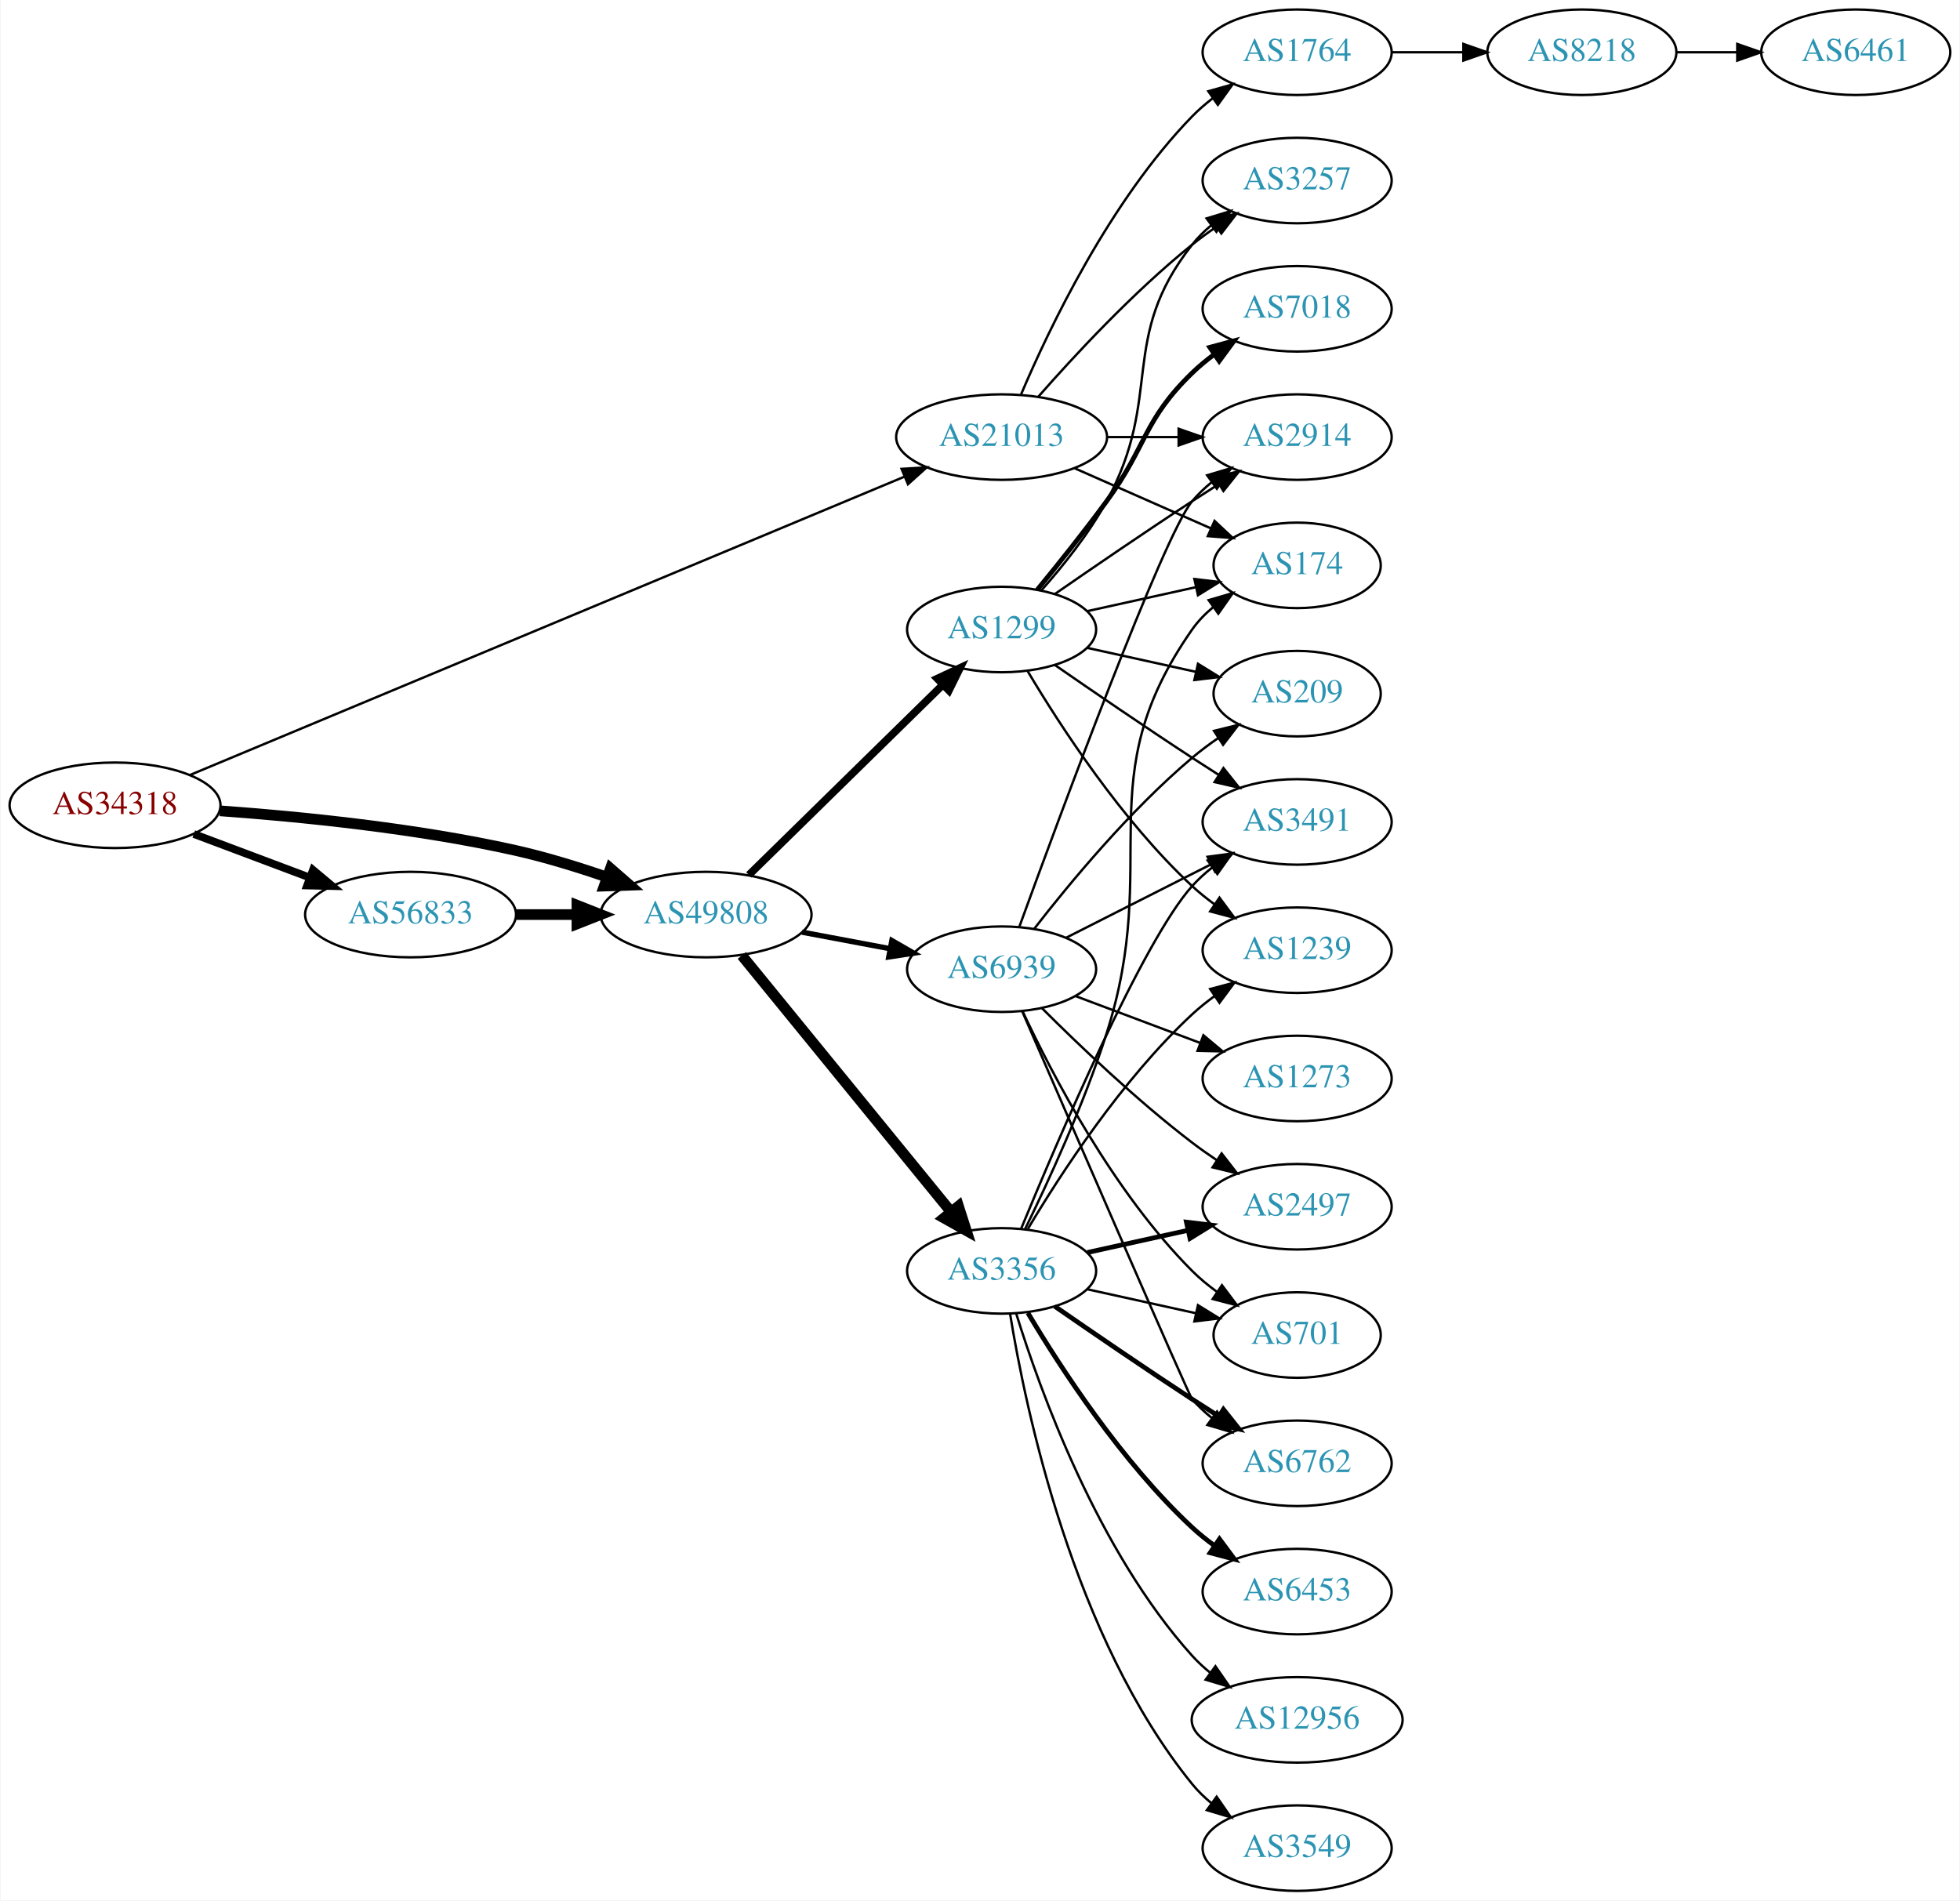
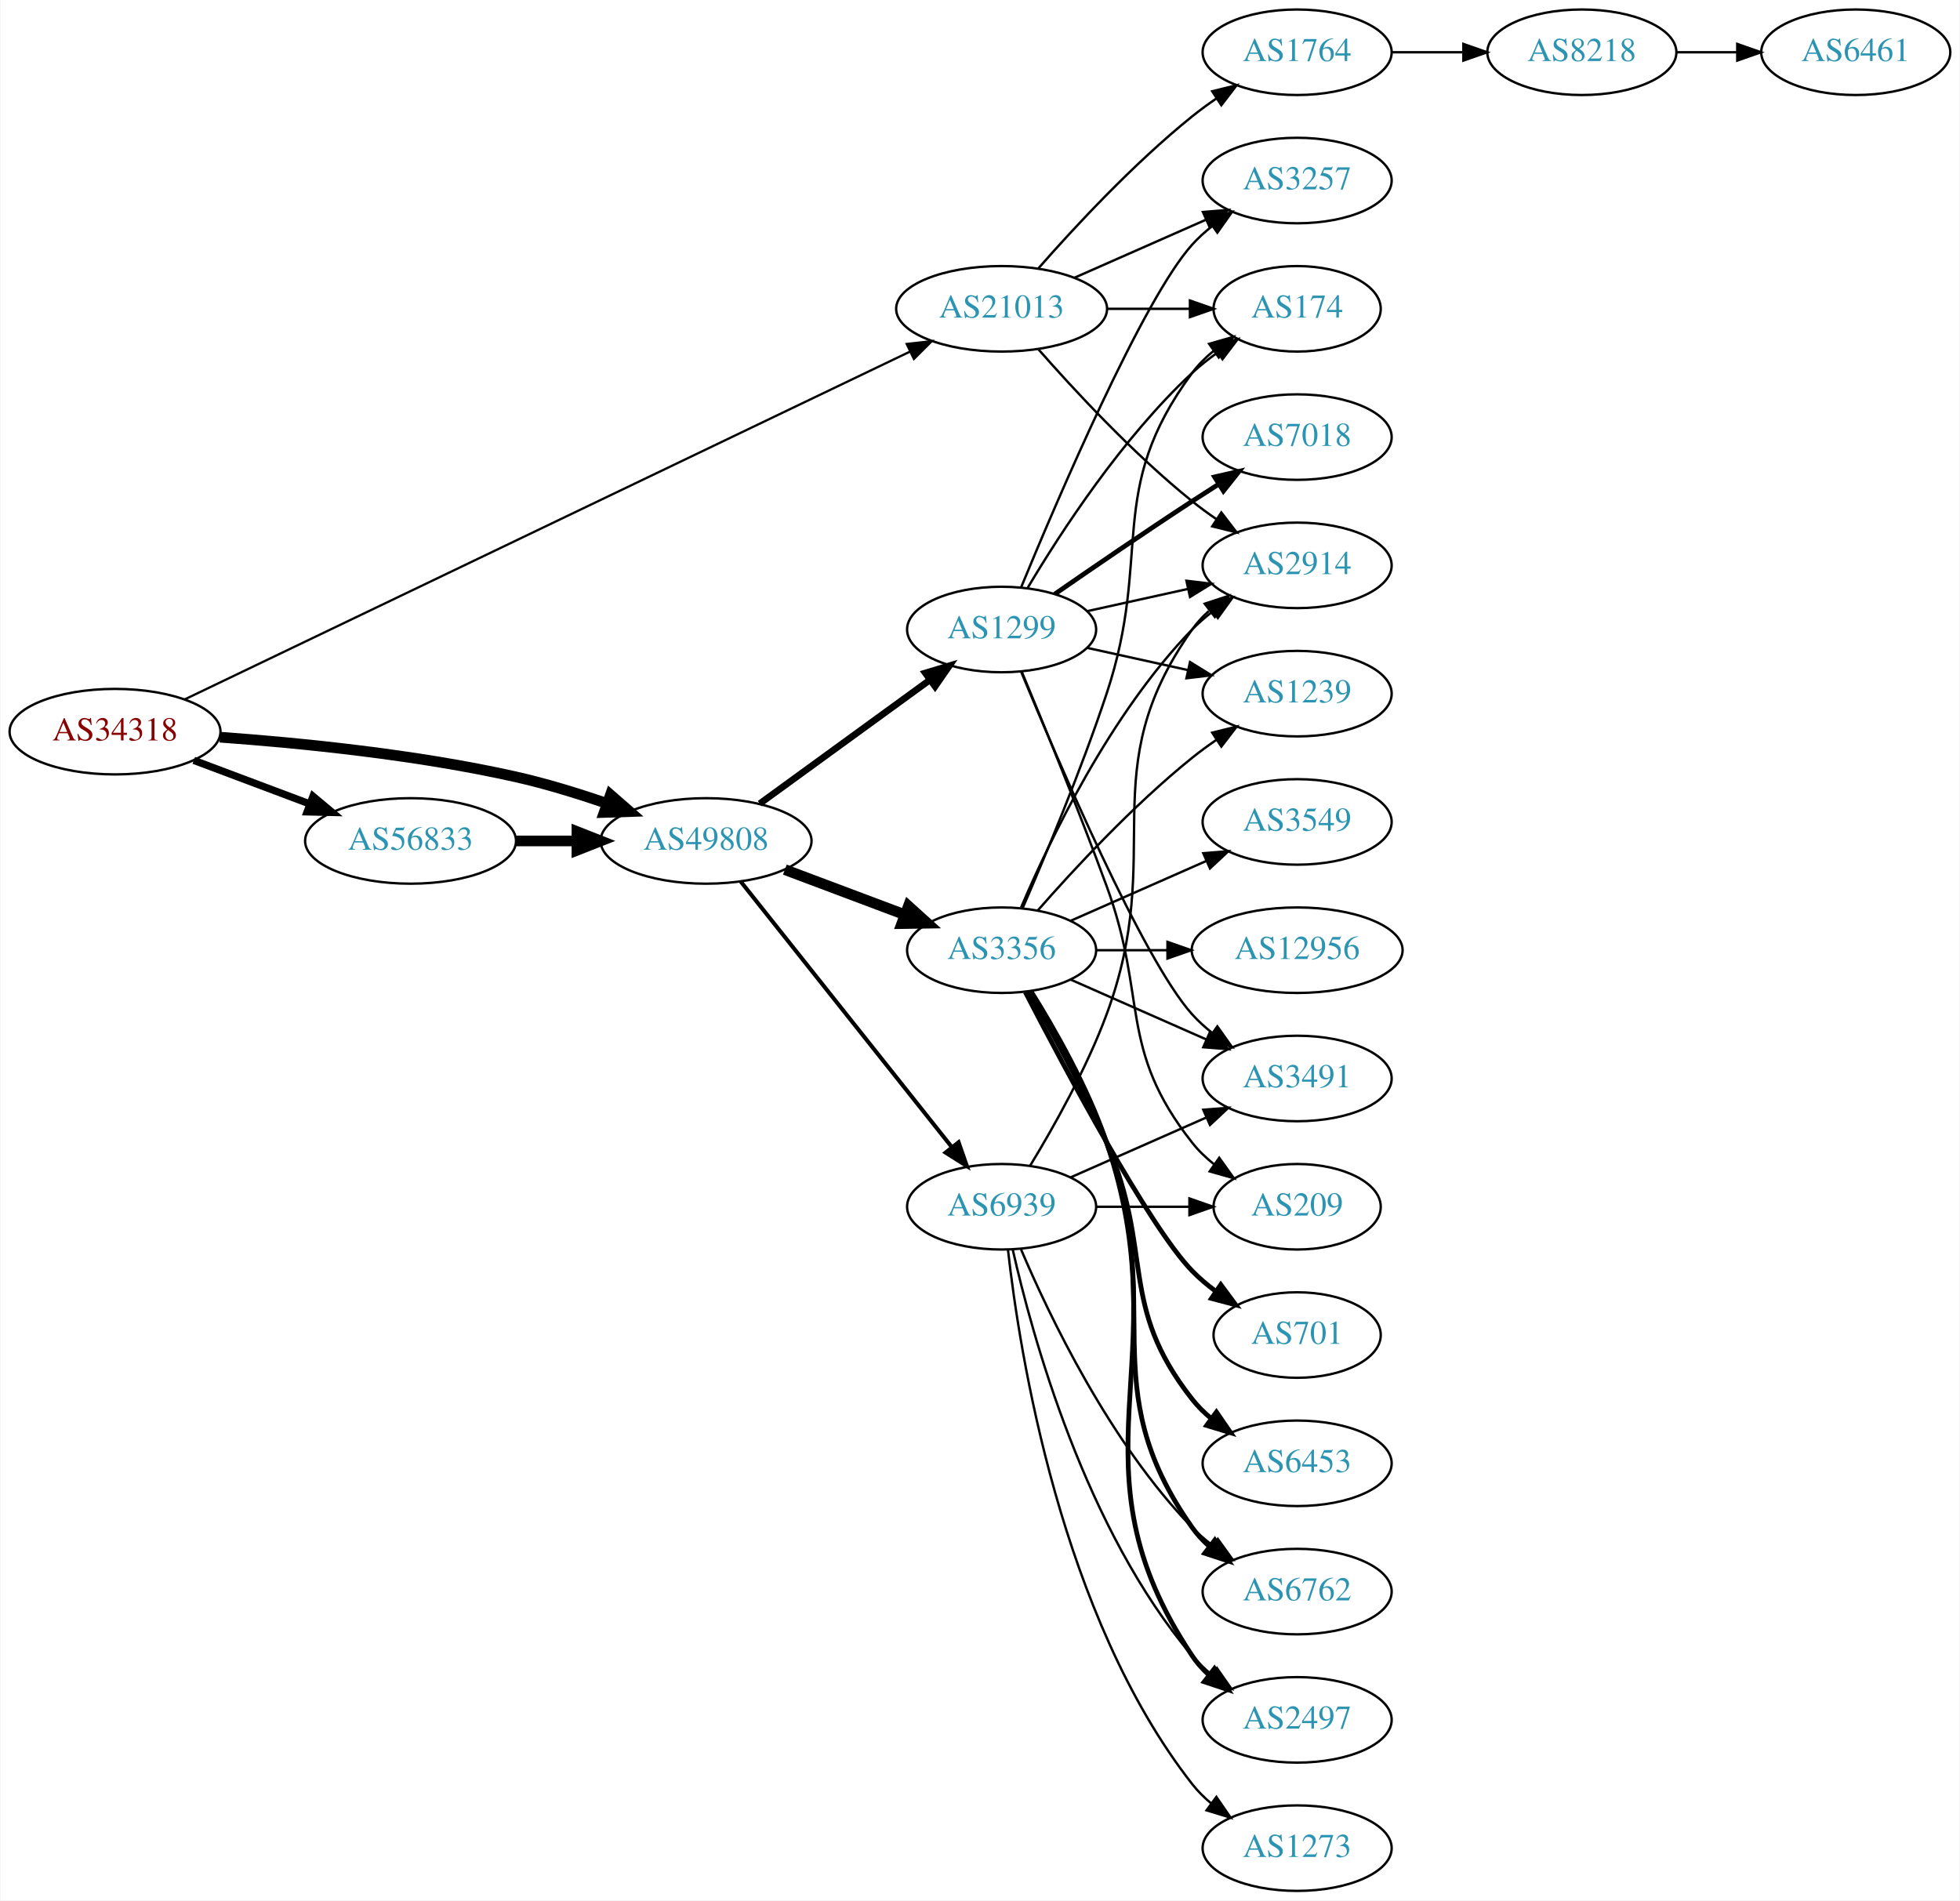
<svg xmlns="http://www.w3.org/2000/svg" xmlns:xlink="http://www.w3.org/1999/xlink" width="825pt" height="800pt" viewBox="0.00 0.00 824.55 800.00">
  <g id="graph0" class="graph" transform="scale(1 1) rotate(0) translate(4 796)">
    <polygon fill="white" stroke="none" points="-4,4 -4,-796 820.547,-796 820.547,4 -4,4" />
    <g id="node1" class="node">
      <g id="a_node1">
        <a xlink:href="/asn/34318" xlink:title="AS34318 ~ Flashnet GmbH [AT]">
-           <ellipse fill="#ffffff" stroke="black" cx="44.196" cy="-457" rx="44.393" ry="18" />
-           <text text-anchor="middle" x="44.196" y="-453.3" font-family="Times,serif" font-size="14.00" fill="#880000">AS34318</text>
+           <ellipse fill="#ffffff" stroke="black" cx="44.196" cy="-488" rx="44.393" ry="18" />
+           <text text-anchor="middle" x="44.196" y="-484.3" font-family="Times,serif" font-size="14.00" fill="#880000">AS34318</text>
        </a>
      </g>
    </g>
    <g id="node2" class="node">
      <g id="a_node2">
        <a xlink:href="/asn/21013" xlink:title="AS21013 ~ Wels, AT [AT]">
-           <ellipse fill="#ffffff" stroke="black" cx="417.373" cy="-612" rx="44.393" ry="18" />
-           <text text-anchor="middle" x="417.373" y="-608.3" font-family="Times,serif" font-size="14.00" fill="#2c94b3">AS21013</text>
+           <ellipse fill="#ffffff" stroke="black" cx="417.373" cy="-666" rx="44.393" ry="18" />
+           <text text-anchor="middle" x="417.373" y="-662.3" font-family="Times,serif" font-size="14.00" fill="#2c94b3">AS21013</text>
        </a>
      </g>
    </g>
    <g id="edge1" class="edge">
-       <path fill="none" stroke="black" d="M75.571,-469.684C142.266,-497.535 301.51,-564.035 376.293,-595.263" />
-       <polygon fill="black" stroke="black" points="375.262,-598.626 385.839,-599.249 377.96,-592.166 375.262,-598.626" />
+       <path fill="none" stroke="black" stroke-width="0.947" d="M73.399,-501.525C139.512,-533.23 304.505,-612.353 378.922,-648.04" />
+       <polygon fill="black" stroke="black" stroke-width="0.947" points="377.428,-651.205 387.958,-652.374 380.455,-644.894 377.428,-651.205" />
    </g>
    <g id="node3" class="node">
      <g id="a_node3">
        <a xlink:href="/asn/56833" xlink:title="AS56833 ~ mieX.at [AT]">
-           <ellipse fill="#ffffff" stroke="black" cx="168.588" cy="-411" rx="44.393" ry="18" />
-           <text text-anchor="middle" x="168.588" y="-407.3" font-family="Times,serif" font-size="14.00" fill="#2c94b3">AS56833</text>
+           <ellipse fill="#ffffff" stroke="black" cx="168.588" cy="-442" rx="44.393" ry="18" />
+           <text text-anchor="middle" x="168.588" y="-438.3" font-family="Times,serif" font-size="14.00" fill="#2c94b3">AS56833</text>
        </a>
      </g>
    </g>
    <g id="edge2" class="edge">
-       <path fill="none" stroke="black" stroke-width="3.25" d="M77.353,-444.914C92.251,-439.315 110.138,-432.592 126.043,-426.614" />
-       <polygon fill="black" stroke="black" stroke-width="3.25" points="127.517,-429.8 135.646,-423.005 125.054,-423.247 127.517,-429.8" />
+       <path fill="none" stroke="black" stroke-width="3.079" d="M77.353,-475.914C92.251,-470.315 110.138,-463.592 126.043,-457.614" />
+       <polygon fill="black" stroke="black" stroke-width="3.079" points="127.517,-460.8 135.646,-454.005 125.054,-454.247 127.517,-460.8" />
    </g>
    <g id="node4" class="node">
      <g id="a_node4">
        <a xlink:href="/asn/49808" xlink:title="AS49808 ~ POWERSPEED-AS [AT]">
-           <ellipse fill="#ffffff" stroke="black" cx="292.98" cy="-411" rx="44.393" ry="18" />
-           <text text-anchor="middle" x="292.98" y="-407.3" font-family="Times,serif" font-size="14.00" fill="#2c94b3">AS49808</text>
+           <ellipse fill="#ffffff" stroke="black" cx="292.98" cy="-442" rx="44.393" ry="18" />
+           <text text-anchor="middle" x="292.98" y="-438.3" font-family="Times,serif" font-size="14.00" fill="#2c94b3">AS49808</text>
        </a>
      </g>
    </g>
    <g id="edge3" class="edge">
-       <path fill="none" stroke="black" stroke-width="4.5" d="M88.326,-454.675C122.427,-452.224 171.07,-447.36 212.784,-438 225.534,-435.139 239.102,-430.955 251.339,-426.731" />
-       <polygon fill="black" stroke="black" stroke-width="4.5" points="252.722,-430.418 260.826,-423.359 250.085,-422.998 252.722,-430.418" />
+       <path fill="none" stroke="black" stroke-width="4.5" d="M88.326,-485.675C122.427,-483.224 171.07,-478.36 212.784,-469 225.534,-466.139 239.102,-461.955 251.339,-457.731" />
+       <polygon fill="black" stroke="black" stroke-width="4.5" points="252.722,-461.418 260.826,-454.359 250.085,-453.998 252.722,-461.418" />
    </g>
    <g id="node5" class="node">
      <g id="a_node5">
        <a xlink:href="/asn/1764" xlink:title="AS1764 ~ NEXTLAYER-AS [AT]">
          <ellipse fill="#ffffff" stroke="black" cx="541.765" cy="-774" rx="39.794" ry="18" />
          <text text-anchor="middle" x="541.765" y="-770.3" font-family="Times,serif" font-size="14.00" fill="#2c94b3">AS1764</text>
        </a>
      </g>
    </g>
    <g id="edge4" class="edge">
-       <path fill="none" stroke="black" d="M425.563,-629.975C437.33,-657.682 462.904,-711.348 497.569,-747 500.189,-749.695 503.129,-752.239 506.212,-754.608" />
-       <polygon fill="black" stroke="black" points="504.379,-757.597 514.581,-760.455 508.388,-751.859 504.379,-757.597" />
+       <path fill="none" stroke="black" d="M432.805,-682.983C447.937,-700.229 472.901,-727.148 497.569,-747 500.824,-749.62 504.349,-752.192 507.934,-754.646" />
+       <polygon fill="black" stroke="black" points="506.021,-757.577 516.306,-760.121 509.852,-751.719 506.021,-757.577" />
    </g>
    <g id="node6" class="node">
      <g id="a_node6">
-         <a xlink:href="/asn/2914" xlink:title="AS2914 ~ NTT America, Inc. [US]">
-           <ellipse fill="#ffffff" stroke="black" cx="541.765" cy="-612" rx="39.794" ry="18" />
-           <text text-anchor="middle" x="541.765" y="-608.3" font-family="Times,serif" font-size="14.00" fill="#2c94b3">AS2914</text>
-         </a>
-       </g>
-     </g>
-     <g id="edge5" class="edge">
-       <path fill="none" stroke="black" d="M461.868,-612C471.557,-612 481.894,-612 491.787,-612" />
-       <polygon fill="black" stroke="black" points="491.889,-615.5 501.889,-612 491.889,-608.5 491.889,-615.5" />
-     </g>
-     <g id="node7" class="node">
-       <g id="a_node7">
        <a xlink:href="/asn/3257" xlink:title="AS3257 ~ GTT [DE]">
          <ellipse fill="#ffffff" stroke="black" cx="541.765" cy="-720" rx="39.794" ry="18" />
          <text text-anchor="middle" x="541.765" y="-716.3" font-family="Times,serif" font-size="14.00" fill="#2c94b3">AS3257</text>
        </a>
      </g>
    </g>
+     <g id="edge5" class="edge">
+       <path fill="none" stroke="black" d="M448,-679.072C464.595,-686.393 485.454,-695.597 503.188,-703.421" />
+       <polygon fill="black" stroke="black" points="502.109,-706.77 512.671,-707.605 504.935,-700.366 502.109,-706.77" />
+     </g>
+     <g id="node7" class="node">
+       <g id="a_node7">
+         <a xlink:href="/asn/2914" xlink:title="AS2914 ~ NTT America, Inc. [US]">
+           <ellipse fill="#ffffff" stroke="black" cx="541.765" cy="-558" rx="39.794" ry="18" />
+           <text text-anchor="middle" x="541.765" y="-554.3" font-family="Times,serif" font-size="14.00" fill="#2c94b3">AS2914</text>
+         </a>
+       </g>
+     </g>
    <g id="edge6" class="edge">
-       <path fill="none" stroke="black" d="M432.805,-628.983C447.937,-646.229 472.901,-673.148 497.569,-693 500.824,-695.62 504.349,-698.192 507.934,-700.646" />
-       <polygon fill="black" stroke="black" points="506.021,-703.577 516.306,-706.121 509.852,-697.719 506.021,-703.577" />
+       <path fill="none" stroke="black" d="M432.805,-649.017C447.937,-631.771 472.901,-604.852 497.569,-585 500.824,-582.38 504.349,-579.808 507.934,-577.354" />
+       <polygon fill="black" stroke="black" points="509.852,-580.281 516.306,-571.879 506.021,-574.423 509.852,-580.281" />
    </g>
    <g id="node8" class="node">
      <g id="a_node8">
        <a xlink:href="/asn/174" xlink:title="AS174 ~ Cogent Communications [US]">
-           <ellipse fill="#ffffff" stroke="black" cx="541.765" cy="-558" rx="35.194" ry="18" />
-           <text text-anchor="middle" x="541.765" y="-554.3" font-family="Times,serif" font-size="14.00" fill="#2c94b3">AS174</text>
+           <ellipse fill="#ffffff" stroke="black" cx="541.765" cy="-666" rx="35.194" ry="18" />
+           <text text-anchor="middle" x="541.765" y="-662.3" font-family="Times,serif" font-size="14.00" fill="#2c94b3">AS174</text>
        </a>
      </g>
    </g>
    <g id="edge7" class="edge">
-       <path fill="none" stroke="black" d="M448,-598.928C465.271,-591.308 487.162,-581.65 505.34,-573.629" />
-       <polygon fill="black" stroke="black" points="506.997,-576.724 514.734,-569.485 504.172,-570.32 506.997,-576.724" />
+       <path fill="none" stroke="black" d="M461.868,-666C473.126,-666 485.258,-666 496.551,-666" />
+       <polygon fill="black" stroke="black" points="496.639,-669.5 506.639,-666 496.639,-662.5 496.639,-669.5" />
    </g>
    <g id="edge10" class="edge">
-       <path fill="none" stroke="black" stroke-width="4.5" d="M213.084,-411C221.29,-411 229.961,-411 238.434,-411" />
-       <polygon fill="black" stroke="black" stroke-width="4.5" points="238.625,-414.938 248.625,-411 238.625,-407.063 238.625,-414.938" />
+       <path fill="none" stroke="black" stroke-width="4.5" d="M213.084,-442C221.29,-442 229.961,-442 238.434,-442" />
+       <polygon fill="black" stroke="black" stroke-width="4.5" points="238.625,-445.938 248.625,-442 238.625,-438.063 238.625,-445.938" />
    </g>
    <g id="node11" class="node">
      <g id="a_node11">
+         <a xlink:href="/asn/3356" xlink:title="AS3356 ~ Level 3 Parent, LLC [US]">
+           <ellipse fill="#ffffff" stroke="black" cx="417.373" cy="-396" rx="39.794" ry="18" />
+           <text text-anchor="middle" x="417.373" y="-392.3" font-family="Times,serif" font-size="14.00" fill="#2c94b3">AS3356</text>
+         </a>
+       </g>
+     </g>
+     <g id="edge11" class="edge">
+       <path fill="none" stroke="black" stroke-width="4.5" d="M326.137,-429.914C341.504,-424.139 360.052,-417.168 376.324,-411.052" />
+       <polygon fill="black" stroke="black" stroke-width="4.5" points="378.138,-414.577 386.113,-407.373 375.367,-407.205 378.138,-414.577" />
+     </g>
+     <g id="node12" class="node">
+       <g id="a_node12">
        <a xlink:href="/asn/1299" xlink:title="AS1299 ~ Telia Carrier [EU]">
          <ellipse fill="#ffffff" stroke="black" cx="417.373" cy="-531" rx="39.794" ry="18" />
          <text text-anchor="middle" x="417.373" y="-527.3" font-family="Times,serif" font-size="14.00" fill="#2c94b3">AS1299</text>
        </a>
      </g>
    </g>
-     <g id="edge11" class="edge">
-       <path fill="none" stroke="black" stroke-width="3.214" d="M310.998,-427.685C332.217,-448.489 368.608,-484.169 392.579,-507.671" />
-       <polygon fill="black" stroke="black" stroke-width="3.214" points="390.299,-510.338 399.89,-514.84 395.2,-505.339 390.299,-510.338" />
-     </g>
-     <g id="node12" class="node">
-       <g id="a_node12">
-         <a xlink:href="/asn/3356" xlink:title="AS3356 ~ Level 3 Parent, LLC [US]">
-           <ellipse fill="#ffffff" stroke="black" cx="417.373" cy="-261" rx="39.794" ry="18" />
-           <text text-anchor="middle" x="417.373" y="-257.3" font-family="Times,serif" font-size="14.00" fill="#2c94b3">AS3356</text>
-         </a>
-       </g>
-     </g>
    <g id="edge12" class="edge">
-       <path fill="none" stroke="black" stroke-width="4.5" d="M308.02,-393.793C329.6,-367.345 371.032,-316.568 395.939,-286.042" />
-       <polygon fill="black" stroke="black" stroke-width="4.5" points="399.225,-288.244 402.496,-278.006 393.124,-283.265 399.225,-288.244" />
+       <path fill="none" stroke="black" stroke-width="2.812" d="M315.58,-457.707C335.451,-472.156 365.085,-493.705 387.082,-509.701" />
+       <polygon fill="black" stroke="black" stroke-width="2.812" points="385.252,-512.697 395.398,-515.748 389.368,-507.036 385.252,-512.697" />
    </g>
    <g id="node13" class="node">
      <g id="a_node13">
        <a xlink:href="/asn/6939" xlink:title="AS6939 ~ Hurricane Electric LLC [US]">
-           <ellipse fill="#ffffff" stroke="black" cx="417.373" cy="-388" rx="39.794" ry="18" />
-           <text text-anchor="middle" x="417.373" y="-384.3" font-family="Times,serif" font-size="14.00" fill="#2c94b3">AS6939</text>
+           <ellipse fill="#ffffff" stroke="black" cx="417.373" cy="-288" rx="39.794" ry="18" />
+           <text text-anchor="middle" x="417.373" y="-284.3" font-family="Times,serif" font-size="14.00" fill="#2c94b3">AS6939</text>
        </a>
      </g>
    </g>
    <g id="edge13" class="edge">
-       <path fill="none" stroke="black" stroke-width="2.25" d="M333.38,-403.596C345.172,-401.38 358.207,-398.931 370.384,-396.642" />
-       <polygon fill="black" stroke="black" stroke-width="2.25" points="371.183,-400.053 380.364,-394.767 369.89,-393.174 371.183,-400.053" />
+       <path fill="none" stroke="black" stroke-width="1.688" d="M307.546,-424.931C329.143,-397.757 371.451,-344.523 396.478,-313.033" />
+       <polygon fill="black" stroke="black" stroke-width="1.688" points="399.264,-315.152 402.746,-305.146 393.784,-310.797 399.264,-315.152" />
    </g>
    <g id="node9" class="node">
      <g id="a_node9">
        <a xlink:href="/asn/8218" xlink:title="AS8218 ~ legacy Neotelecoms [FR]">
          <ellipse fill="#ffffff" stroke="black" cx="661.607" cy="-774" rx="39.794" ry="18" />
          <text text-anchor="middle" x="661.607" y="-770.3" font-family="Times,serif" font-size="14.00" fill="#2c94b3">AS8218</text>
        </a>
      </g>
    </g>
    <g id="edge8" class="edge">
      <path fill="none" stroke="black" d="M581.677,-774C591.231,-774 601.58,-774 611.543,-774" />
      <polygon fill="black" stroke="black" points="611.736,-777.5 621.735,-774 611.735,-770.5 611.736,-777.5" />
    </g>
    <g id="node10" class="node">
      <g id="a_node10">
        <a xlink:href="/asn/6461" xlink:title="AS6461 ~ ZAYO-6461 [US]">
          <ellipse fill="#ffffff" stroke="black" cx="776.9" cy="-774" rx="39.794" ry="18" />
          <text text-anchor="middle" x="776.9" y="-770.3" font-family="Times,serif" font-size="14.00" fill="#2c94b3">AS6461</text>
        </a>
      </g>
    </g>
    <g id="edge9" class="edge">
      <path fill="none" stroke="black" d="M701.279,-774C709.482,-774 718.246,-774 726.779,-774" />
      <polygon fill="black" stroke="black" points="727.018,-777.5 737.018,-774 727.018,-770.5 727.018,-777.5" />
    </g>
-     <g id="edge17" class="edge">
-       <path fill="none" stroke="black" d="M439.73,-545.901C455.581,-556.877 477.784,-572.079 497.569,-585 501.151,-587.339 504.921,-589.759 508.681,-592.144" />
-       <polygon fill="black" stroke="black" points="507.015,-595.231 517.342,-597.596 510.744,-589.307 507.015,-595.231" />
-     </g>
-     <g id="edge19" class="edge">
-       <path fill="none" stroke="black" d="M434.044,-547.404C443.088,-557.579 454.111,-571.29 461.569,-585 485.747,-629.446 466.27,-653.246 497.569,-693 499.894,-695.953 502.637,-698.67 505.596,-701.147" />
-       <polygon fill="black" stroke="black" points="503.656,-704.064 513.793,-707.145 507.789,-698.415 503.656,-704.064" />
-     </g>
-     <g id="edge20" class="edge">
-       <path fill="none" stroke="black" d="M453.445,-538.737C467.679,-541.877 484.233,-545.529 499.078,-548.804" />
-       <polygon fill="black" stroke="black" points="498.513,-552.263 509.032,-551 500.021,-545.428 498.513,-552.263" />
+     <g id="edge23" class="edge">
+       <path fill="none" stroke="black" d="M425.563,-413.975C437.33,-441.682 462.904,-495.348 497.569,-531 500.189,-533.695 503.129,-536.239 506.212,-538.608" />
+       <polygon fill="black" stroke="black" points="504.379,-541.597 514.581,-544.455 508.388,-535.859 504.379,-541.597" />
+     </g>
+     <g id="edge22" class="edge">
+       <path fill="none" stroke="black" d="M426.223,-413.72C435.435,-434.918 450.816,-471.61 461.569,-504 481.134,-562.934 460.665,-589.059 497.569,-639 500.111,-642.441 503.235,-645.545 506.63,-648.318" />
+       <polygon fill="black" stroke="black" points="504.717,-651.252 514.897,-654.186 508.769,-645.544 504.717,-651.252" />
    </g>
    <g id="node14" class="node">
      <g id="a_node14">
-         <a xlink:href="/asn/3491" xlink:title="AS3491 ~ PCCW Global, Inc. [US]">
+         <a xlink:href="/asn/3549" xlink:title="AS3549 ~ Level 3 Parent, LLC [US]">
          <ellipse fill="#ffffff" stroke="black" cx="541.765" cy="-450" rx="39.794" ry="18" />
-           <text text-anchor="middle" x="541.765" y="-446.3" font-family="Times,serif" font-size="14.00" fill="#2c94b3">AS3491</text>
+           <text text-anchor="middle" x="541.765" y="-446.3" font-family="Times,serif" font-size="14.00" fill="#2c94b3">AS3549</text>
        </a>
      </g>
    </g>
    <g id="edge14" class="edge">
-       <path fill="none" stroke="black" d="M439.73,-516.099C455.581,-505.123 477.784,-489.921 497.569,-477 501.151,-474.661 504.921,-472.241 508.681,-469.856" />
-       <polygon fill="black" stroke="black" points="510.744,-472.693 517.342,-464.404 507.015,-466.769 510.744,-472.693" />
+       <path fill="none" stroke="black" d="M446.452,-408.389C463.4,-415.866 485.197,-425.483 503.566,-433.588" />
+       <polygon fill="black" stroke="black" points="502.254,-436.834 512.816,-437.669 505.08,-430.43 502.254,-436.834" />
    </g>
    <g id="node15" class="node">
      <g id="a_node15">
-         <a xlink:href="/asn/1239" xlink:title="AS1239 ~ Sprint [US]">
-           <ellipse fill="#ffffff" stroke="black" cx="541.765" cy="-396" rx="39.794" ry="18" />
-           <text text-anchor="middle" x="541.765" y="-392.3" font-family="Times,serif" font-size="14.00" fill="#2c94b3">AS1239</text>
+         <a xlink:href="/asn/12956" xlink:title="AS12956 ~ TELXIUS [ES]">
+           <ellipse fill="#ffffff" stroke="black" cx="541.765" cy="-396" rx="44.393" ry="18" />
+           <text text-anchor="middle" x="541.765" y="-392.3" font-family="Times,serif" font-size="14.00" fill="#2c94b3">AS12956</text>
        </a>
      </g>
    </g>
    <g id="edge15" class="edge">
-       <path fill="none" stroke="black" d="M428.418,-513.329C441.989,-490.528 467.922,-450.528 497.569,-423 500.475,-420.301 503.688,-417.72 507.012,-415.297" />
-       <polygon fill="black" stroke="black" points="509.072,-418.13 515.39,-409.625 505.147,-412.333 509.072,-418.13" />
+       <path fill="none" stroke="black" d="M457.098,-396C466.558,-396 476.85,-396 486.876,-396" />
+       <polygon fill="black" stroke="black" points="487.183,-399.5 497.183,-396 487.183,-392.5 487.183,-399.5" />
    </g>
    <g id="node16" class="node">
      <g id="a_node16">
-         <a xlink:href="/asn/7018" xlink:title="AS7018 ~ AT&amp;T Services, Inc. [US]">
-           <ellipse fill="#ffffff" stroke="black" cx="541.765" cy="-666" rx="39.794" ry="18" />
-           <text text-anchor="middle" x="541.765" y="-662.3" font-family="Times,serif" font-size="14.00" fill="#2c94b3">AS7018</text>
+         <a xlink:href="/asn/6762" xlink:title="AS6762 ~ TELECOM ITALIA SPARKLE S.p.A. [IT]">
+           <ellipse fill="#ffffff" stroke="black" cx="541.765" cy="-126" rx="39.794" ry="18" />
+           <text text-anchor="middle" x="541.765" y="-122.3" font-family="Times,serif" font-size="14.00" fill="#2c94b3">AS6762</text>
        </a>
      </g>
    </g>
    <g id="edge16" class="edge">
-       <path fill="none" stroke="black" stroke-width="2" d="M432.375,-547.731C441.023,-558.25 452.215,-572.208 461.569,-585 478.594,-608.284 476.875,-618.906 497.569,-639 500.414,-641.763 503.588,-644.386 506.888,-646.834" />
-       <polygon fill="black" stroke="black" stroke-width="2" points="505.004,-649.786 515.236,-652.538 508.953,-644.006 505.004,-649.786" />
+       <path fill="none" stroke="black" stroke-width="2" d="M429.425,-378.633C439.152,-362.655 453.054,-338.019 461.569,-315 487.157,-245.825 454.989,-213.225 497.569,-153 499.56,-150.184 501.947,-147.599 504.563,-145.24" />
+       <polygon fill="black" stroke="black" stroke-width="2" points="507.115,-147.694 512.931,-138.838 502.862,-142.135 507.115,-147.694" />
    </g>
    <g id="node17" class="node">
      <g id="a_node17">
-         <a xlink:href="/asn/209" xlink:title="AS209 ~ CenturyLink Communications, LLC [US]">
-           <ellipse fill="#ffffff" stroke="black" cx="541.765" cy="-504" rx="35.194" ry="18" />
-           <text text-anchor="middle" x="541.765" y="-500.3" font-family="Times,serif" font-size="14.00" fill="#2c94b3">AS209</text>
-         </a>
-       </g>
-     </g>
-     <g id="edge18" class="edge">
-       <path fill="none" stroke="black" d="M453.445,-523.263C467.679,-520.123 484.233,-516.471 499.078,-513.196" />
-       <polygon fill="black" stroke="black" points="500.021,-516.572 509.032,-511 498.513,-509.737 500.021,-516.572" />
-     </g>
-     <g id="edge29" class="edge">
-       <path fill="none" stroke="black" d="M427.278,-278.653C436.894,-298.319 452.103,-331.266 461.569,-361 484.997,-434.592 453.299,-467.716 497.569,-531 500.021,-534.506 503.089,-537.65 506.452,-540.446" />
-       <polygon fill="black" stroke="black" points="504.517,-543.364 514.685,-546.339 508.591,-537.672 504.517,-543.364" />
-     </g>
-     <g id="edge25" class="edge">
-       <path fill="none" stroke="black" d="M425.531,-278.633C440.792,-315.658 476.821,-399.976 497.569,-423 500.085,-425.792 502.956,-428.401 505.995,-430.812" />
-       <polygon fill="black" stroke="black" points="504.124,-433.776 514.303,-436.715 508.179,-428.07 504.124,-433.776" />
-     </g>
-     <g id="edge28" class="edge">
-       <path fill="none" stroke="black" d="M428.418,-278.671C441.989,-301.472 467.922,-341.472 497.569,-369 500.475,-371.699 503.688,-374.28 507.012,-376.703" />
-       <polygon fill="black" stroke="black" points="505.147,-379.667 515.39,-382.375 509.072,-373.87 505.147,-379.667" />
+         <a xlink:href="/asn/2497" xlink:title="AS2497 ~ Internet Initiative Japan Inc. [JP]">
+           <ellipse fill="#ffffff" stroke="black" cx="541.765" cy="-72" rx="39.794" ry="18" />
+           <text text-anchor="middle" x="541.765" y="-68.3" font-family="Times,serif" font-size="14.00" fill="#2c94b3">AS2497</text>
+         </a>
+       </g>
+     </g>
+     <g id="edge17" class="edge">
+       <path fill="none" stroke="black" stroke-width="2" d="M429.72,-378.738C439.645,-362.83 453.673,-338.239 461.569,-315 492.879,-222.85 443.53,-179.944 497.569,-99 499.484,-96.131 501.818,-93.51 504.399,-91.128" />
+       <polygon fill="black" stroke="black" stroke-width="2" points="506.95,-93.579 512.71,-84.687 502.662,-88.046 506.95,-93.579" />
    </g>
    <g id="node18" class="node">
      <g id="a_node18">
        <a xlink:href="/asn/701" xlink:title="AS701 ~ UUNET [US]">
          <ellipse fill="#ffffff" stroke="black" cx="541.765" cy="-234" rx="35.194" ry="18" />
          <text text-anchor="middle" x="541.765" y="-230.3" font-family="Times,serif" font-size="14.00" fill="#2c94b3">AS701</text>
        </a>
      </g>
    </g>
-     <g id="edge21" class="edge">
-       <path fill="none" stroke="black" d="M453.445,-253.263C467.679,-250.123 484.233,-246.471 499.078,-243.196" />
-       <polygon fill="black" stroke="black" points="500.021,-246.572 509.032,-241 498.513,-239.737 500.021,-246.572" />
+     <g id="edge18" class="edge">
+       <path fill="none" stroke="black" stroke-width="2" d="M427.337,-378.413C443.929,-346.289 479.384,-279.703 497.569,-261 500.551,-257.933 503.949,-255.06 507.498,-252.419" />
+       <polygon fill="black" stroke="black" stroke-width="2" points="509.625,-255.205 515.932,-246.692 505.693,-249.414 509.625,-255.205" />
    </g>
    <g id="node19" class="node">
      <g id="a_node19">
-         <a xlink:href="/asn/6762" xlink:title="AS6762 ~ TELECOM ITALIA SPARKLE S.p.A. [IT]">
-           <ellipse fill="#ffffff" stroke="black" cx="541.765" cy="-180" rx="39.794" ry="18" />
-           <text text-anchor="middle" x="541.765" y="-176.3" font-family="Times,serif" font-size="14.00" fill="#2c94b3">AS6762</text>
-         </a>
-       </g>
-     </g>
-     <g id="edge22" class="edge">
-       <path fill="none" stroke="black" stroke-width="2" d="M439.73,-246.099C455.581,-235.123 477.784,-219.921 497.569,-207 501.151,-204.661 504.921,-202.241 508.681,-199.856" />
-       <polygon fill="black" stroke="black" stroke-width="2" points="510.744,-202.693 517.342,-194.404 507.015,-196.769 510.744,-202.693" />
+         <a xlink:href="/asn/1239" xlink:title="AS1239 ~ Sprint [US]">
+           <ellipse fill="#ffffff" stroke="black" cx="541.765" cy="-504" rx="39.794" ry="18" />
+           <text text-anchor="middle" x="541.765" y="-500.3" font-family="Times,serif" font-size="14.00" fill="#2c94b3">AS1239</text>
+         </a>
+       </g>
+     </g>
+     <g id="edge19" class="edge">
+       <path fill="none" stroke="black" d="M432.525,-412.663C447.626,-429.894 472.747,-457.024 497.569,-477 500.824,-479.62 504.349,-482.192 507.934,-484.646" />
+       <polygon fill="black" stroke="black" points="506.021,-487.577 516.306,-490.121 509.852,-481.719 506.021,-487.577" />
    </g>
    <g id="node20" class="node">
      <g id="a_node20">
-         <a xlink:href="/asn/3549" xlink:title="AS3549 ~ Level 3 Parent, LLC [US]">
-           <ellipse fill="#ffffff" stroke="black" cx="541.765" cy="-18" rx="39.794" ry="18" />
-           <text text-anchor="middle" x="541.765" y="-14.3" font-family="Times,serif" font-size="14.00" fill="#2c94b3">AS3549</text>
-         </a>
-       </g>
-     </g>
-     <g id="edge23" class="edge">
-       <path fill="none" stroke="black" d="M420.953,-242.822C427.408,-203.003 447.48,-106.714 497.569,-45 499.937,-42.082 502.71,-39.388 505.687,-36.925" />
-       <polygon fill="black" stroke="black" points="507.879,-39.659 513.909,-30.948 503.763,-33.997 507.879,-39.659" />
+         <a xlink:href="/asn/3491" xlink:title="AS3491 ~ PCCW Global, Inc. [US]">
+           <ellipse fill="#ffffff" stroke="black" cx="541.765" cy="-342" rx="39.794" ry="18" />
+           <text text-anchor="middle" x="541.765" y="-338.3" font-family="Times,serif" font-size="14.00" fill="#2c94b3">AS3491</text>
+         </a>
+       </g>
+     </g>
+     <g id="edge20" class="edge">
+       <path fill="none" stroke="black" d="M446.452,-383.611C463.4,-376.134 485.197,-366.517 503.566,-358.412" />
+       <polygon fill="black" stroke="black" points="505.08,-361.57 512.816,-354.331 502.254,-355.166 505.08,-361.57" />
    </g>
    <g id="node21" class="node">
      <g id="a_node21">
        <a xlink:href="/asn/6453" xlink:title="AS6453 ~ TATA COMMUNICATIONS (AMERICA) INC [US]">
-           <ellipse fill="#ffffff" stroke="black" cx="541.765" cy="-126" rx="39.794" ry="18" />
-           <text text-anchor="middle" x="541.765" y="-122.3" font-family="Times,serif" font-size="14.00" fill="#2c94b3">AS6453</text>
-         </a>
-       </g>
-     </g>
-     <g id="edge24" class="edge">
-       <path fill="none" stroke="black" stroke-width="2" d="M428.418,-243.329C441.989,-220.528 467.922,-180.528 497.569,-153 500.475,-150.301 503.688,-147.72 507.012,-145.297" />
-       <polygon fill="black" stroke="black" stroke-width="2" points="509.072,-148.13 515.39,-139.625 505.147,-142.333 509.072,-148.13" />
+           <ellipse fill="#ffffff" stroke="black" cx="541.765" cy="-180" rx="39.794" ry="18" />
+           <text text-anchor="middle" x="541.765" y="-176.3" font-family="Times,serif" font-size="14.00" fill="#2c94b3">AS6453</text>
+         </a>
+       </g>
+     </g>
+     <g id="edge21" class="edge">
+       <path fill="none" stroke="black" stroke-width="2" d="M428.684,-378.723C438.038,-362.603 451.816,-337.696 461.569,-315 481.543,-268.513 466.27,-246.754 497.569,-207 499.894,-204.047 502.637,-201.33 505.596,-198.853" />
+       <polygon fill="black" stroke="black" stroke-width="2" points="507.789,-201.585 513.793,-192.855 503.656,-195.936 507.789,-201.585" />
+     </g>
+     <g id="edge28" class="edge">
+       <path fill="none" stroke="black" d="M425.531,-548.633C440.792,-585.658 476.821,-669.976 497.569,-693 500.085,-695.792 502.956,-698.401 505.995,-700.812" />
+       <polygon fill="black" stroke="black" points="504.124,-703.776 514.303,-706.715 508.179,-698.07 504.124,-703.776" />
+     </g>
+     <g id="edge27" class="edge">
+       <path fill="none" stroke="black" d="M453.445,-538.737C466.632,-541.646 481.812,-544.995 495.778,-548.076" />
+       <polygon fill="black" stroke="black" points="495.168,-551.525 505.687,-550.262 496.676,-544.69 495.168,-551.525" />
+     </g>
+     <g id="edge29" class="edge">
+       <path fill="none" stroke="black" d="M428.418,-548.671C441.989,-571.472 467.922,-611.472 497.569,-639 500.866,-642.061 504.558,-644.972 508.359,-647.672" />
+       <polygon fill="black" stroke="black" points="506.47,-650.619 516.741,-653.22 510.334,-644.781 506.47,-650.619" />
+     </g>
+     <g id="edge26" class="edge">
+       <path fill="none" stroke="black" d="M453.445,-523.263C466.632,-520.354 481.812,-517.005 495.778,-513.924" />
+       <polygon fill="black" stroke="black" points="496.676,-517.31 505.687,-511.738 495.168,-510.475 496.676,-517.31" />
+     </g>
+     <g id="edge25" class="edge">
+       <path fill="none" stroke="black" d="M425.531,-513.367C440.792,-476.342 476.821,-392.024 497.569,-369 500.085,-366.208 502.956,-363.599 505.995,-361.188" />
+       <polygon fill="black" stroke="black" points="508.179,-363.93 514.303,-355.285 504.124,-358.224 508.179,-363.93" />
    </g>
    <g id="node22" class="node">
      <g id="a_node22">
-         <a xlink:href="/asn/12956" xlink:title="AS12956 ~ TELXIUS [ES]">
-           <ellipse fill="#ffffff" stroke="black" cx="541.765" cy="-72" rx="44.393" ry="18" />
-           <text text-anchor="middle" x="541.765" y="-68.3" font-family="Times,serif" font-size="14.00" fill="#2c94b3">AS12956</text>
-         </a>
-       </g>
-     </g>
-     <g id="edge26" class="edge">
-       <path fill="none" stroke="black" d="M423.51,-243.06C433.413,-211.021 457.751,-143.188 497.569,-99 499.889,-96.425 502.511,-94.006 505.288,-91.756" />
-       <polygon fill="black" stroke="black" points="507.364,-94.574 513.403,-85.868 503.253,-88.907 507.364,-94.574" />
+         <a xlink:href="/asn/7018" xlink:title="AS7018 ~ AT&amp;T Services, Inc. [US]">
+           <ellipse fill="#ffffff" stroke="black" cx="541.765" cy="-612" rx="39.794" ry="18" />
+           <text text-anchor="middle" x="541.765" y="-608.3" font-family="Times,serif" font-size="14.00" fill="#2c94b3">AS7018</text>
+         </a>
+       </g>
+     </g>
+     <g id="edge24" class="edge">
+       <path fill="none" stroke="black" stroke-width="2" d="M439.73,-545.901C455.581,-556.877 477.784,-572.079 497.569,-585 501.151,-587.339 504.921,-589.759 508.681,-592.144" />
+       <polygon fill="black" stroke="black" stroke-width="2" points="507.015,-595.231 517.342,-597.596 510.744,-589.307 507.015,-595.231" />
    </g>
    <g id="node23" class="node">
      <g id="a_node23">
-         <a xlink:href="/asn/2497" xlink:title="AS2497 ~ Internet Initiative Japan Inc. [JP]">
-           <ellipse fill="#ffffff" stroke="black" cx="541.765" cy="-288" rx="39.794" ry="18" />
-           <text text-anchor="middle" x="541.765" y="-284.3" font-family="Times,serif" font-size="14.00" fill="#2c94b3">AS2497</text>
-         </a>
-       </g>
-     </g>
-     <g id="edge27" class="edge">
-       <path fill="none" stroke="black" stroke-width="2" d="M453.445,-268.737C466.632,-271.646 481.812,-274.995 495.778,-278.076" />
-       <polygon fill="black" stroke="black" stroke-width="2" points="495.168,-281.525 505.687,-280.262 496.676,-274.69 495.168,-281.525" />
+         <a xlink:href="/asn/209" xlink:title="AS209 ~ CenturyLink Communications, LLC [US]">
+           <ellipse fill="#ffffff" stroke="black" cx="541.765" cy="-288" rx="35.194" ry="18" />
+           <text text-anchor="middle" x="541.765" y="-284.3" font-family="Times,serif" font-size="14.00" fill="#2c94b3">AS209</text>
+         </a>
+       </g>
+     </g>
+     <g id="edge30" class="edge">
+       <path fill="none" stroke="black" d="M425.881,-513.161C434.765,-491.848 449.831,-455.046 461.569,-423 478.971,-375.49 466.27,-354.754 497.569,-315 500.215,-311.639 503.404,-308.583 506.835,-305.839" />
+       <polygon fill="black" stroke="black" points="508.973,-308.614 515.142,-300 504.948,-302.887 508.973,-308.614" />
+     </g>
+     <g id="edge31" class="edge">
+       <path fill="none" stroke="black" d="M429.425,-305.367C439.152,-321.345 453.054,-345.981 461.569,-369 487.157,-438.175 454.989,-470.775 497.569,-531 499.56,-533.816 501.947,-536.401 504.563,-538.76" />
+       <polygon fill="black" stroke="black" points="502.862,-541.865 512.931,-545.162 507.115,-536.306 502.862,-541.865" />
+     </g>
+     <g id="edge36" class="edge">
+       <path fill="none" stroke="black" d="M425.563,-270.025C437.33,-242.318 462.904,-188.652 497.569,-153 500.189,-150.305 503.129,-147.761 506.212,-145.392" />
+       <polygon fill="black" stroke="black" points="508.388,-148.141 514.581,-139.545 504.379,-142.403 508.388,-148.141" />
+     </g>
+     <g id="edge34" class="edge">
+       <path fill="none" stroke="black" d="M422.066,-269.925C430.206,-233.852 452.639,-151.86 497.569,-99 500.003,-96.136 502.819,-93.479 505.824,-91.039" />
+       <polygon fill="black" stroke="black" points="508.013,-93.776 514.084,-85.094 503.923,-88.095 508.013,-93.776" />
+     </g>
+     <g id="edge32" class="edge">
+       <path fill="none" stroke="black" d="M446.452,-300.389C463.4,-307.866 485.197,-317.483 503.566,-325.588" />
+       <polygon fill="black" stroke="black" points="502.254,-328.834 512.816,-329.669 505.08,-322.43 502.254,-328.834" />
    </g>
    <g id="edge33" class="edge">
-       <path fill="none" stroke="black" d="M424.861,-405.944C441.526,-451.753 485.38,-570.446 497.569,-585 499.982,-587.882 502.784,-590.55 505.78,-592.998" />
-       <polygon fill="black" stroke="black" points="503.872,-595.937 514.029,-598.953 507.97,-590.262 503.872,-595.937" />
-     </g>
-     <g id="edge31" class="edge">
-       <path fill="none" stroke="black" d="M444.629,-401.301C462.375,-410.29 486.017,-422.267 505.415,-432.093" />
-       <polygon fill="black" stroke="black" points="504.05,-435.325 514.552,-436.721 507.213,-429.08 504.05,-435.325" />
-     </g>
-     <g id="edge30" class="edge">
-       <path fill="none" stroke="black" d="M431.127,-405.053C445.822,-424.005 471.334,-454.852 497.569,-477 501.007,-479.902 504.784,-482.718 508.63,-485.365" />
-       <polygon fill="black" stroke="black" points="506.768,-488.33 517.055,-490.864 510.594,-482.468 506.768,-488.33" />
-     </g>
-     <g id="edge35" class="edge">
-       <path fill="none" stroke="black" d="M426.223,-370.253C438.503,-343.983 464.33,-294.274 497.569,-261 500.748,-257.817 504.37,-254.833 508.133,-252.094" />
-       <polygon fill="black" stroke="black" points="510.115,-254.979 516.478,-246.508 506.221,-249.162 510.115,-254.979" />
-     </g>
-     <g id="edge32" class="edge">
-       <path fill="none" stroke="black" d="M426.091,-370.175C445.724,-324.854 496.125,-208.671 497.569,-207 500.025,-204.155 502.857,-201.511 505.871,-199.079" />
-       <polygon fill="black" stroke="black" points="508.058,-201.817 514.144,-193.145 503.978,-196.129 508.058,-201.817" />
-     </g>
-     <g id="edge36" class="edge">
-       <path fill="none" stroke="black" d="M434.271,-371.681C449.729,-356.228 474.227,-332.806 497.569,-315 500.891,-312.466 504.458,-309.947 508.067,-307.525" />
-       <polygon fill="black" stroke="black" points="509.976,-310.458 516.468,-302.085 506.171,-304.583 509.976,-310.458" />
+       <path fill="none" stroke="black" d="M457.098,-288C469.587,-288 483.526,-288 496.39,-288" />
+       <polygon fill="black" stroke="black" points="496.428,-291.5 506.427,-288 496.427,-284.5 496.428,-291.5" />
    </g>
    <g id="node24" class="node">
      <g id="a_node24">
        <a xlink:href="/asn/1273" xlink:title="AS1273 ~ Vodafone Group PLC [EU]">
-           <ellipse fill="#ffffff" stroke="black" cx="541.765" cy="-342" rx="39.794" ry="18" />
-           <text text-anchor="middle" x="541.765" y="-338.3" font-family="Times,serif" font-size="14.00" fill="#2c94b3">AS1273</text>
-         </a>
-       </g>
-     </g>
-     <g id="edge34" class="edge">
-       <path fill="none" stroke="black" d="M448.627,-376.629C464.367,-370.713 483.814,-363.404 500.779,-357.028" />
-       <polygon fill="black" stroke="black" points="502.305,-360.194 510.434,-353.399 499.842,-353.641 502.305,-360.194" />
+           <ellipse fill="#ffffff" stroke="black" cx="541.765" cy="-18" rx="39.794" ry="18" />
+           <text text-anchor="middle" x="541.765" y="-14.3" font-family="Times,serif" font-size="14.00" fill="#2c94b3">AS1273</text>
+         </a>
+       </g>
+     </g>
+     <g id="edge35" class="edge">
+       <path fill="none" stroke="black" d="M420.052,-269.871C424.883,-226.632 442.223,-115.784 497.569,-45 499.884,-42.039 502.621,-39.317 505.576,-36.836" />
+       <polygon fill="black" stroke="black" points="507.769,-39.568 513.767,-30.835 503.632,-33.922 507.769,-39.568" />
    </g>
  </g>
</svg>
